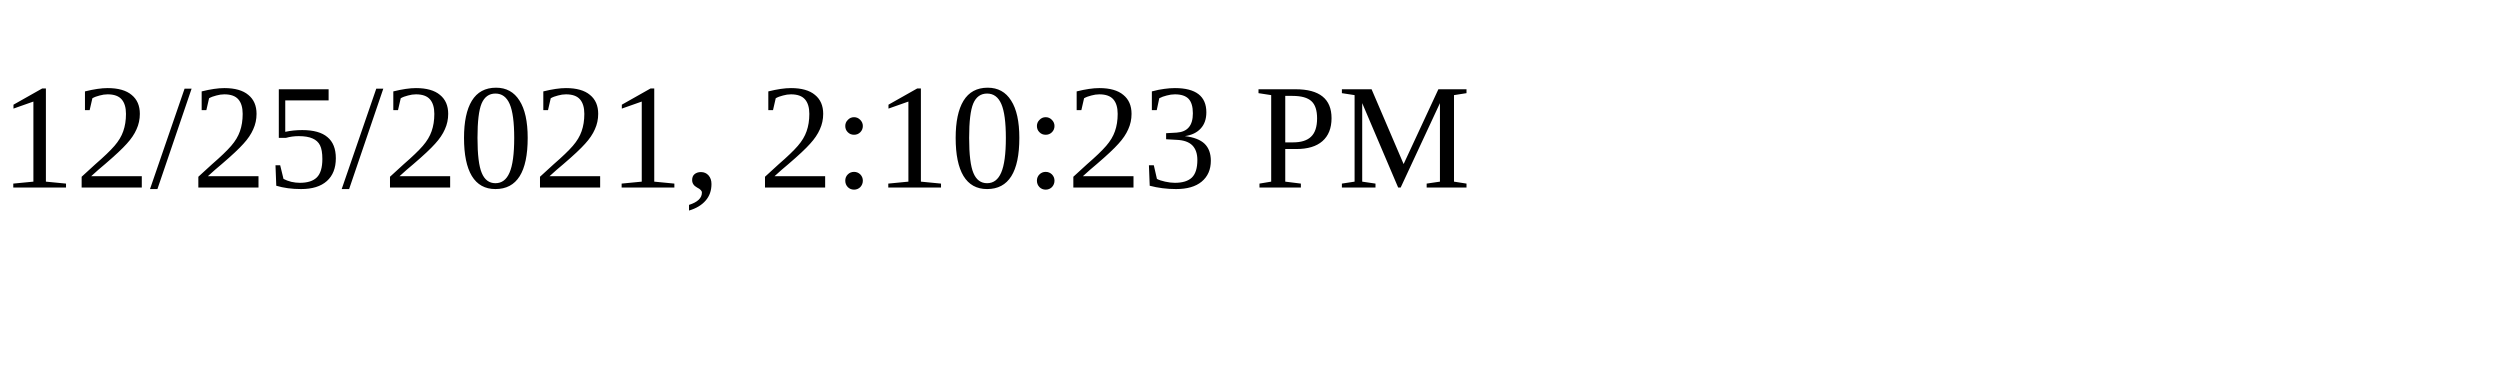
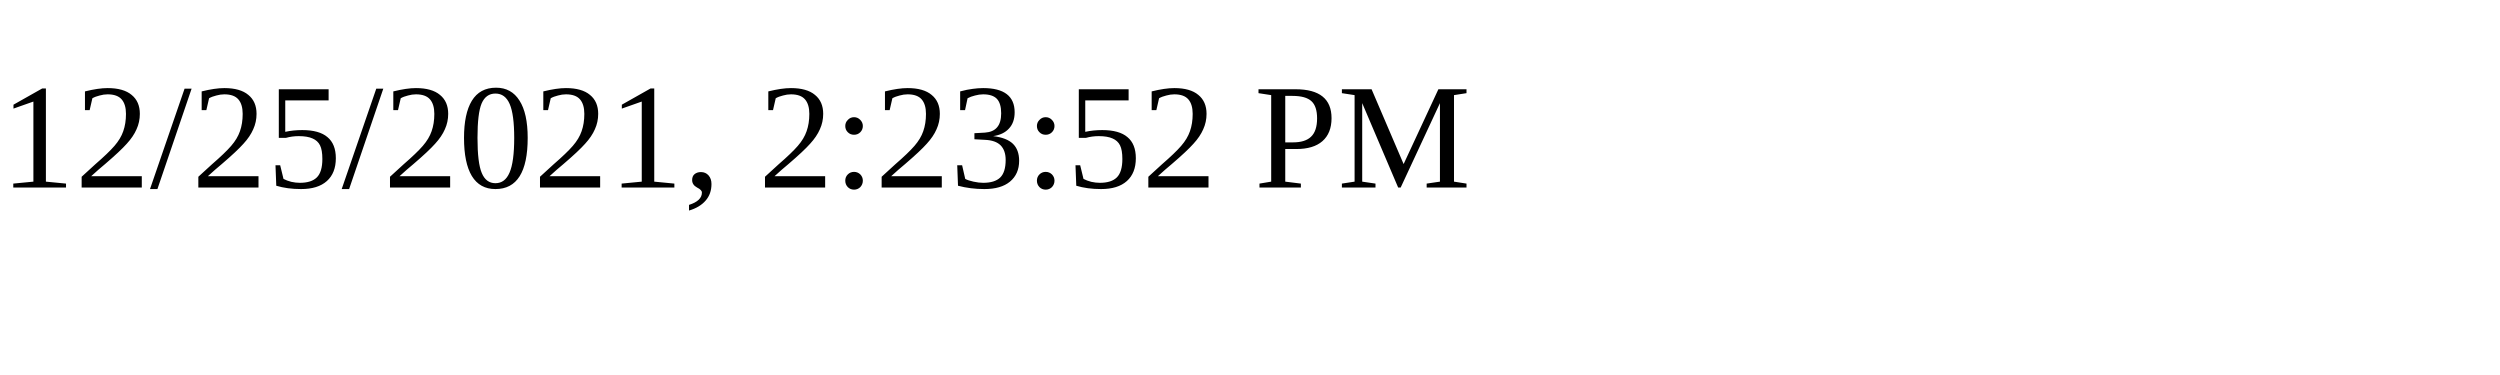
<svg xmlns="http://www.w3.org/2000/svg" height="30" width="200">
-   <text x="0" y="15">12/25/2021, 2:10:23 PM</text>
+   <text x="0" y="15">12/25/2021, 2:23:52 PM</text>
</svg>
